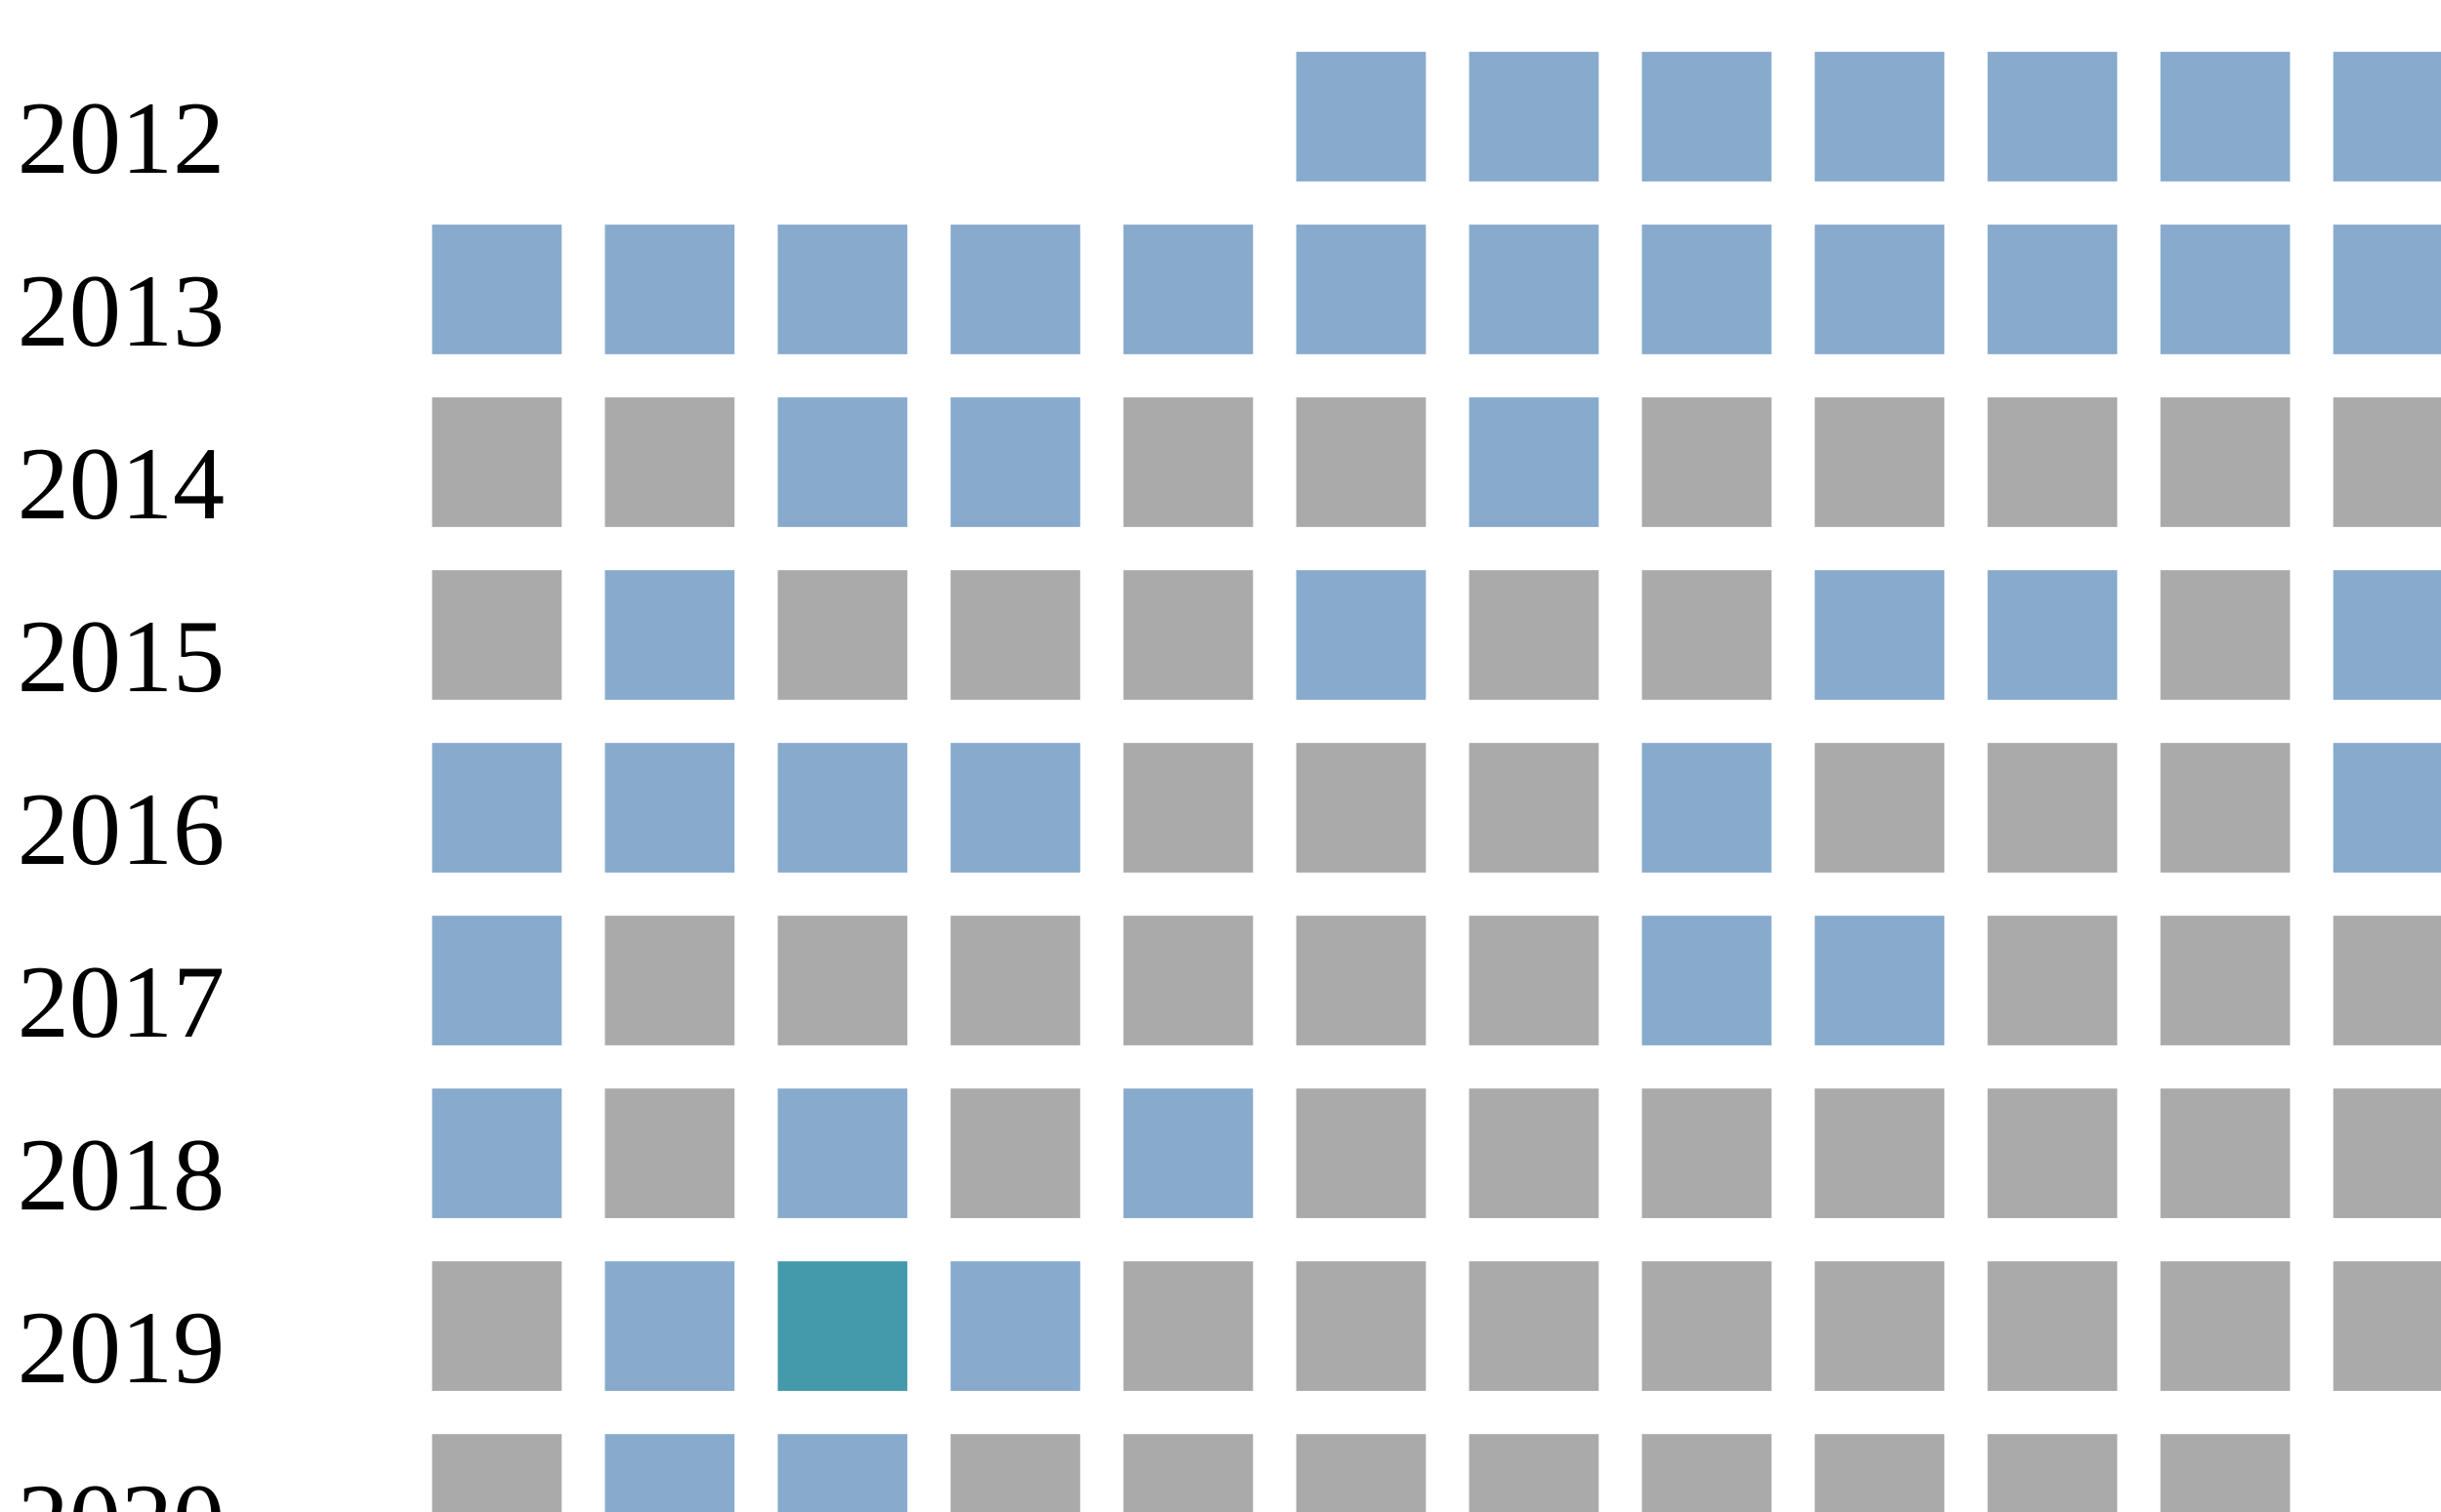
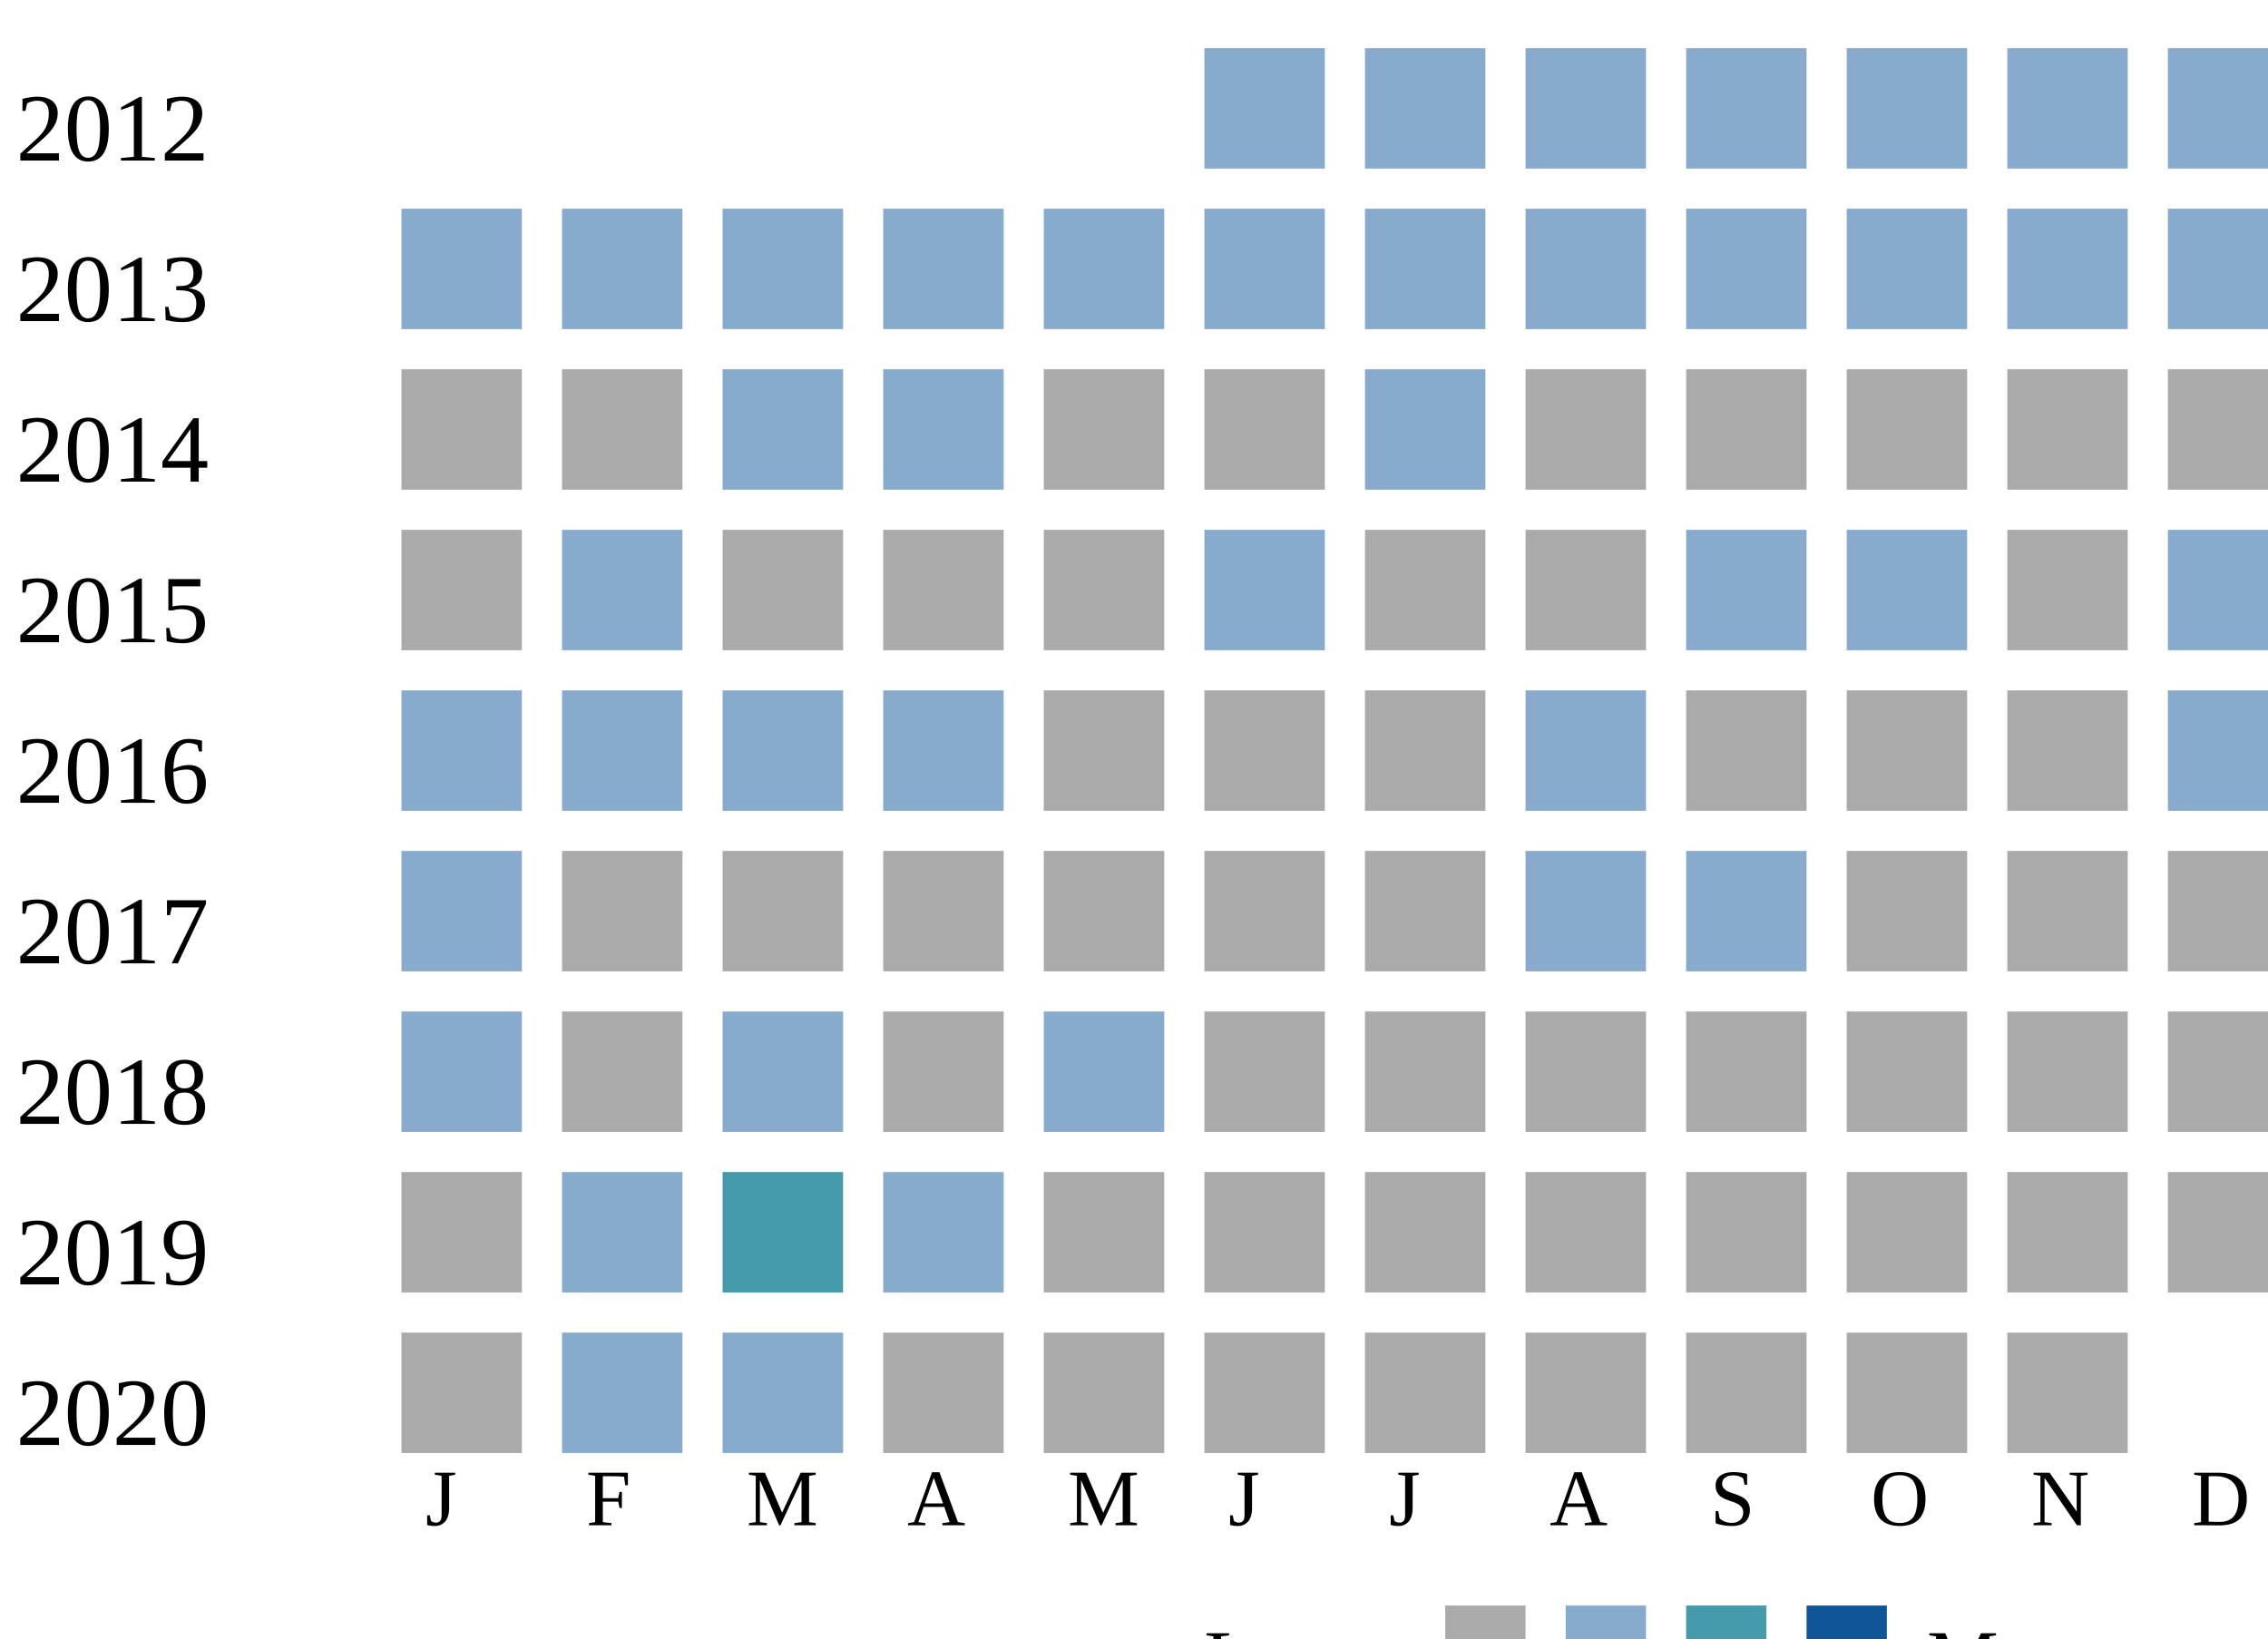
<svg xmlns="http://www.w3.org/2000/svg">
  <style type="text/css">.none { fill: #aaa;}
  .low { fill: #8ac;}
  .medium { fill: #49a;}
  .high { fill: #159;}
  </style>
  <g transform="translate(0 0)">
    <text x="2" y="20">2012</text>
    <rect x="150" y="6" width="15" height="15" class="low" />
    <rect x="170" y="6" width="15" height="15" class="low" />
    <rect x="190" y="6" width="15" height="15" class="low" />
    <rect x="210" y="6" width="15" height="15" class="low" />
    <rect x="230" y="6" width="15" height="15" class="low" />
    <rect x="250" y="6" width="15" height="15" class="low" />
    <rect x="270" y="6" width="15" height="15" class="low" />
  </g>
  <g transform="translate(0 20)">
    <text x="2" y="20">2013</text>
    <rect x="50" y="6" width="15" height="15" class="low" />
    <rect x="70" y="6" width="15" height="15" class="low" />
    <rect x="90" y="6" width="15" height="15" class="low" />
    <rect x="110" y="6" width="15" height="15" class="low" />
    <rect x="130" y="6" width="15" height="15" class="low" />
    <rect x="150" y="6" width="15" height="15" class="low" />
    <rect x="170" y="6" width="15" height="15" class="low" />
    <rect x="190" y="6" width="15" height="15" class="low" />
    <rect x="210" y="6" width="15" height="15" class="low" />
    <rect x="230" y="6" width="15" height="15" class="low" />
    <rect x="250" y="6" width="15" height="15" class="low" />
    <rect x="270" y="6" width="15" height="15" class="low" />
  </g>
  <g transform="translate(0 40)">
    <text x="2" y="20">2014</text>
    <rect x="50" y="6" width="15" height="15" class="none" />
    <rect x="70" y="6" width="15" height="15" class="none" />
    <rect x="90" y="6" width="15" height="15" class="low" />
    <rect x="110" y="6" width="15" height="15" class="low" />
    <rect x="130" y="6" width="15" height="15" class="none" />
    <rect x="150" y="6" width="15" height="15" class="none" />
    <rect x="170" y="6" width="15" height="15" class="low" />
    <rect x="190" y="6" width="15" height="15" class="none" />
    <rect x="210" y="6" width="15" height="15" class="none" />
    <rect x="230" y="6" width="15" height="15" class="none" />
    <rect x="250" y="6" width="15" height="15" class="none" />
    <rect x="270" y="6" width="15" height="15" class="none" />
  </g>
  <g transform="translate(0 60)">
    <text x="2" y="20">2015</text>
    <rect x="50" y="6" width="15" height="15" class="none" />
    <rect x="70" y="6" width="15" height="15" class="low" />
    <rect x="90" y="6" width="15" height="15" class="none" />
    <rect x="110" y="6" width="15" height="15" class="none" />
    <rect x="130" y="6" width="15" height="15" class="none" />
    <rect x="150" y="6" width="15" height="15" class="low" />
    <rect x="170" y="6" width="15" height="15" class="none" />
    <rect x="190" y="6" width="15" height="15" class="none" />
    <rect x="210" y="6" width="15" height="15" class="low" />
    <rect x="230" y="6" width="15" height="15" class="low" />
    <rect x="250" y="6" width="15" height="15" class="none" />
    <rect x="270" y="6" width="15" height="15" class="low" />
  </g>
  <g transform="translate(0 80)">
    <text x="2" y="20">2016</text>
    <rect x="50" y="6" width="15" height="15" class="low" />
    <rect x="70" y="6" width="15" height="15" class="low" />
    <rect x="90" y="6" width="15" height="15" class="low" />
    <rect x="110" y="6" width="15" height="15" class="low" />
    <rect x="130" y="6" width="15" height="15" class="none" />
    <rect x="150" y="6" width="15" height="15" class="none" />
    <rect x="170" y="6" width="15" height="15" class="none" />
    <rect x="190" y="6" width="15" height="15" class="low" />
    <rect x="210" y="6" width="15" height="15" class="none" />
    <rect x="230" y="6" width="15" height="15" class="none" />
    <rect x="250" y="6" width="15" height="15" class="none" />
    <rect x="270" y="6" width="15" height="15" class="low" />
  </g>
  <g transform="translate(0 100)">
    <text x="2" y="20">2017</text>
    <rect x="50" y="6" width="15" height="15" class="low" />
    <rect x="70" y="6" width="15" height="15" class="none" />
    <rect x="90" y="6" width="15" height="15" class="none" />
    <rect x="110" y="6" width="15" height="15" class="none" />
    <rect x="130" y="6" width="15" height="15" class="none" />
    <rect x="150" y="6" width="15" height="15" class="none" />
    <rect x="170" y="6" width="15" height="15" class="none" />
    <rect x="190" y="6" width="15" height="15" class="low" />
    <rect x="210" y="6" width="15" height="15" class="low" />
    <rect x="230" y="6" width="15" height="15" class="none" />
    <rect x="250" y="6" width="15" height="15" class="none" />
    <rect x="270" y="6" width="15" height="15" class="none" />
  </g>
  <g transform="translate(0 120)">
    <text x="2" y="20">2018</text>
    <rect x="50" y="6" width="15" height="15" class="low" />
    <rect x="70" y="6" width="15" height="15" class="none" />
    <rect x="90" y="6" width="15" height="15" class="low" />
    <rect x="110" y="6" width="15" height="15" class="none" />
    <rect x="130" y="6" width="15" height="15" class="low" />
    <rect x="150" y="6" width="15" height="15" class="none" />
    <rect x="170" y="6" width="15" height="15" class="none" />
    <rect x="190" y="6" width="15" height="15" class="none" />
    <rect x="210" y="6" width="15" height="15" class="none" />
    <rect x="230" y="6" width="15" height="15" class="none" />
    <rect x="250" y="6" width="15" height="15" class="none" />
    <rect x="270" y="6" width="15" height="15" class="none" />
  </g>
  <g transform="translate(0 140)">
    <text x="2" y="20">2019</text>
    <rect x="50" y="6" width="15" height="15" class="none" />
    <rect x="70" y="6" width="15" height="15" class="low" />
    <rect x="90" y="6" width="15" height="15" class="medium" />
    <rect x="110" y="6" width="15" height="15" class="low" />
    <rect x="130" y="6" width="15" height="15" class="none" />
    <rect x="150" y="6" width="15" height="15" class="none" />
    <rect x="170" y="6" width="15" height="15" class="none" />
    <rect x="190" y="6" width="15" height="15" class="none" />
    <rect x="210" y="6" width="15" height="15" class="none" />
    <rect x="230" y="6" width="15" height="15" class="none" />
    <rect x="250" y="6" width="15" height="15" class="none" />
    <rect x="270" y="6" width="15" height="15" class="none" />
  </g>
  <g transform="translate(0 160)">
    <text x="2" y="20">2020</text>
    <rect x="50" y="6" width="15" height="15" class="none" />
    <rect x="70" y="6" width="15" height="15" class="low" />
    <rect x="90" y="6" width="15" height="15" class="low" />
    <rect x="110" y="6" width="15" height="15" class="none" />
    <rect x="130" y="6" width="15" height="15" class="none" />
    <rect x="150" y="6" width="15" height="15" class="none" />
    <rect x="170" y="6" width="15" height="15" class="none" />
    <rect x="190" y="6" width="15" height="15" class="none" />
    <rect x="210" y="6" width="15" height="15" class="none" />
    <rect x="230" y="6" width="15" height="15" class="none" />
    <rect x="250" y="6" width="15" height="15" class="none" />
  </g>
+   <text style="font-size: 10px; text-align: center" x="53" y="190">J</text>
+   <text style="font-size: 10px; text-align: center" x="73" y="190">F</text>
+   <text style="font-size: 10px; text-align: center" x="93" y="190">M</text>
+   <text style="font-size: 10px; text-align: center" x="113" y="190">A</text>
+   <text style="font-size: 10px; text-align: center" x="133" y="190">M</text>
+   <text style="font-size: 10px; text-align: center" x="153" y="190">J</text>
+   <text style="font-size: 10px; text-align: center" x="173" y="190">J</text>
+   <text style="font-size: 10px; text-align: center" x="193" y="190">A</text>
+   <text style="font-size: 10px; text-align: center" x="213" y="190">S</text>
+   <text style="font-size: 10px; text-align: center" x="233" y="190">O</text>
+   <text style="font-size: 10px; text-align: center" x="253" y="190">N</text>
+   <text style="font-size: 10px; text-align: center" x="273" y="190">D</text>
+   <text style="font-size: 10px;" x="150" y="210">Less</text>
+   <rect class="none" width="10" height="10" x="180" y="200" />
+   <rect class="low" width="10" height="10" x="195" y="200" />
+   <rect class="medium" width="10" height="10" x="210" y="200" />
+   <rect class="high" width="10" height="10" x="225" y="200" />
+   <text x="240" y="210" style="font-size: 10px;">More</text>
</svg>
